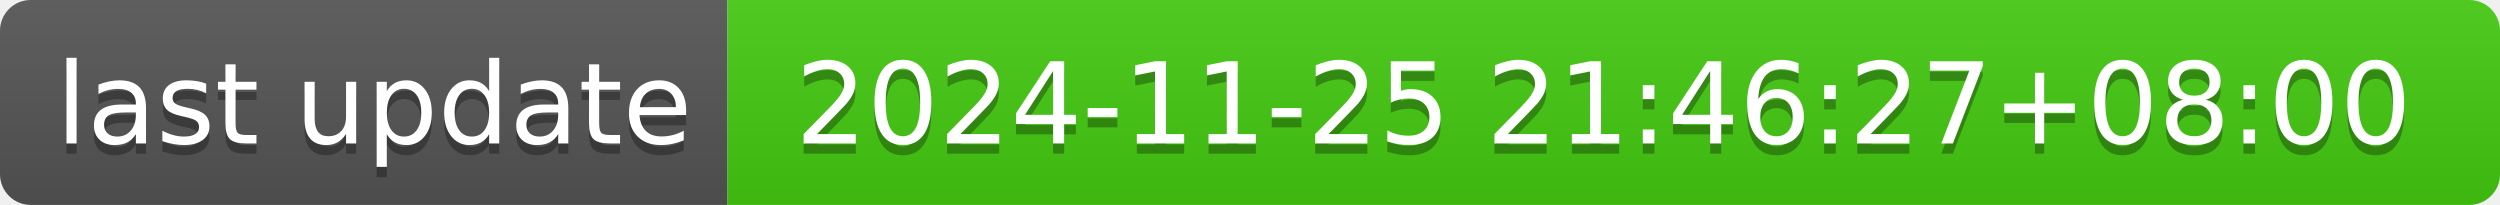
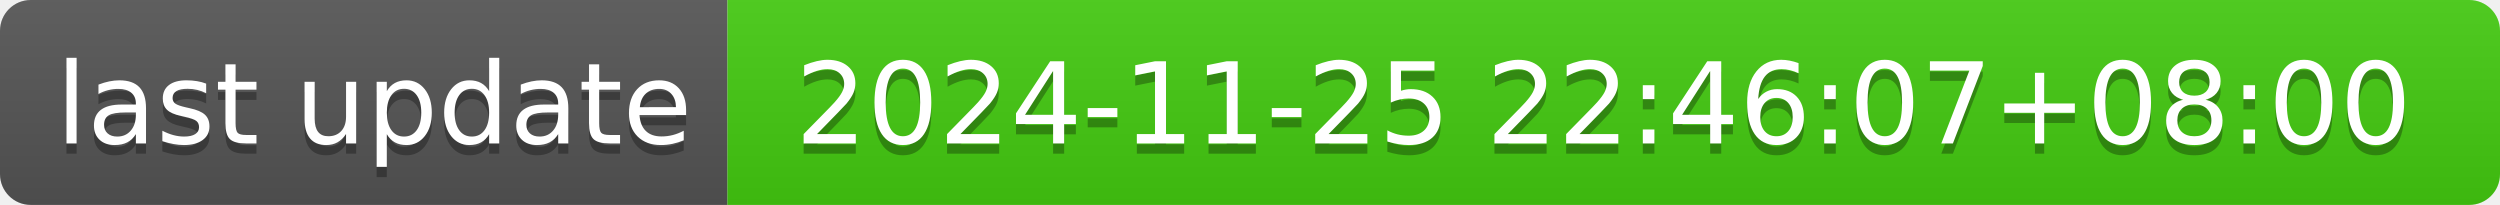
- <svg xmlns="http://www.w3.org/2000/svg" width="244" height="20" role="img" aria-label="last update: 2024-11-25 21:46:27+08:00">
+ <svg xmlns="http://www.w3.org/2000/svg" width="244" height="20" role="img" aria-label="last update: 2024-11-25 22:46:07+08:00">
  <linearGradient id="s" x2="0" y2="100%">
    <stop offset="0" stop-color="#bbb" stop-opacity=".1" />
    <stop offset="1" stop-opacity=".1" />
  </linearGradient>
  <clipPath id="r">
    <rect width="244" height="20" rx="3" fill="#fff" />
  </clipPath>
  <g clip-path="url(#r)">
    <rect width="71" height="20" fill="#555" />
    <rect x="71" width="173" height="20" fill="#4c1" />
    <rect width="244" height="20" fill="url(#s)" />
  </g>
  <g fill="#fff" text-anchor="middle" font-family="Verdana,Geneva,DejaVu Sans,sans-serif" text-rendering="geometricPrecision" font-size="110">
    <text aria-hidden="true" x="365" y="150" fill="#010101" fill-opacity=".3" transform="scale(.1)" textLength="610">last update</text>
    <text x="365" y="140" transform="scale(.1)" fill="#fff" textLength="610">last update</text>
-     <text aria-hidden="true" x="1565" y="150" fill="#010101" fill-opacity=".3" transform="scale(.1)" textLength="1630">2024-11-25 21:46:27+08:00</text>
-     <text x="1565" y="140" transform="scale(.1)" fill="#fff" textLength="1630">2024-11-25 21:46:27+08:00</text>
+     <text aria-hidden="true" x="1565" y="150" fill="#010101" fill-opacity=".3" transform="scale(.1)" textLength="1630">2024-11-25 22:46:07+08:00</text>
+     <text x="1565" y="140" transform="scale(.1)" fill="#fff" textLength="1630">2024-11-25 22:46:07+08:00</text>
  </g>
</svg>
